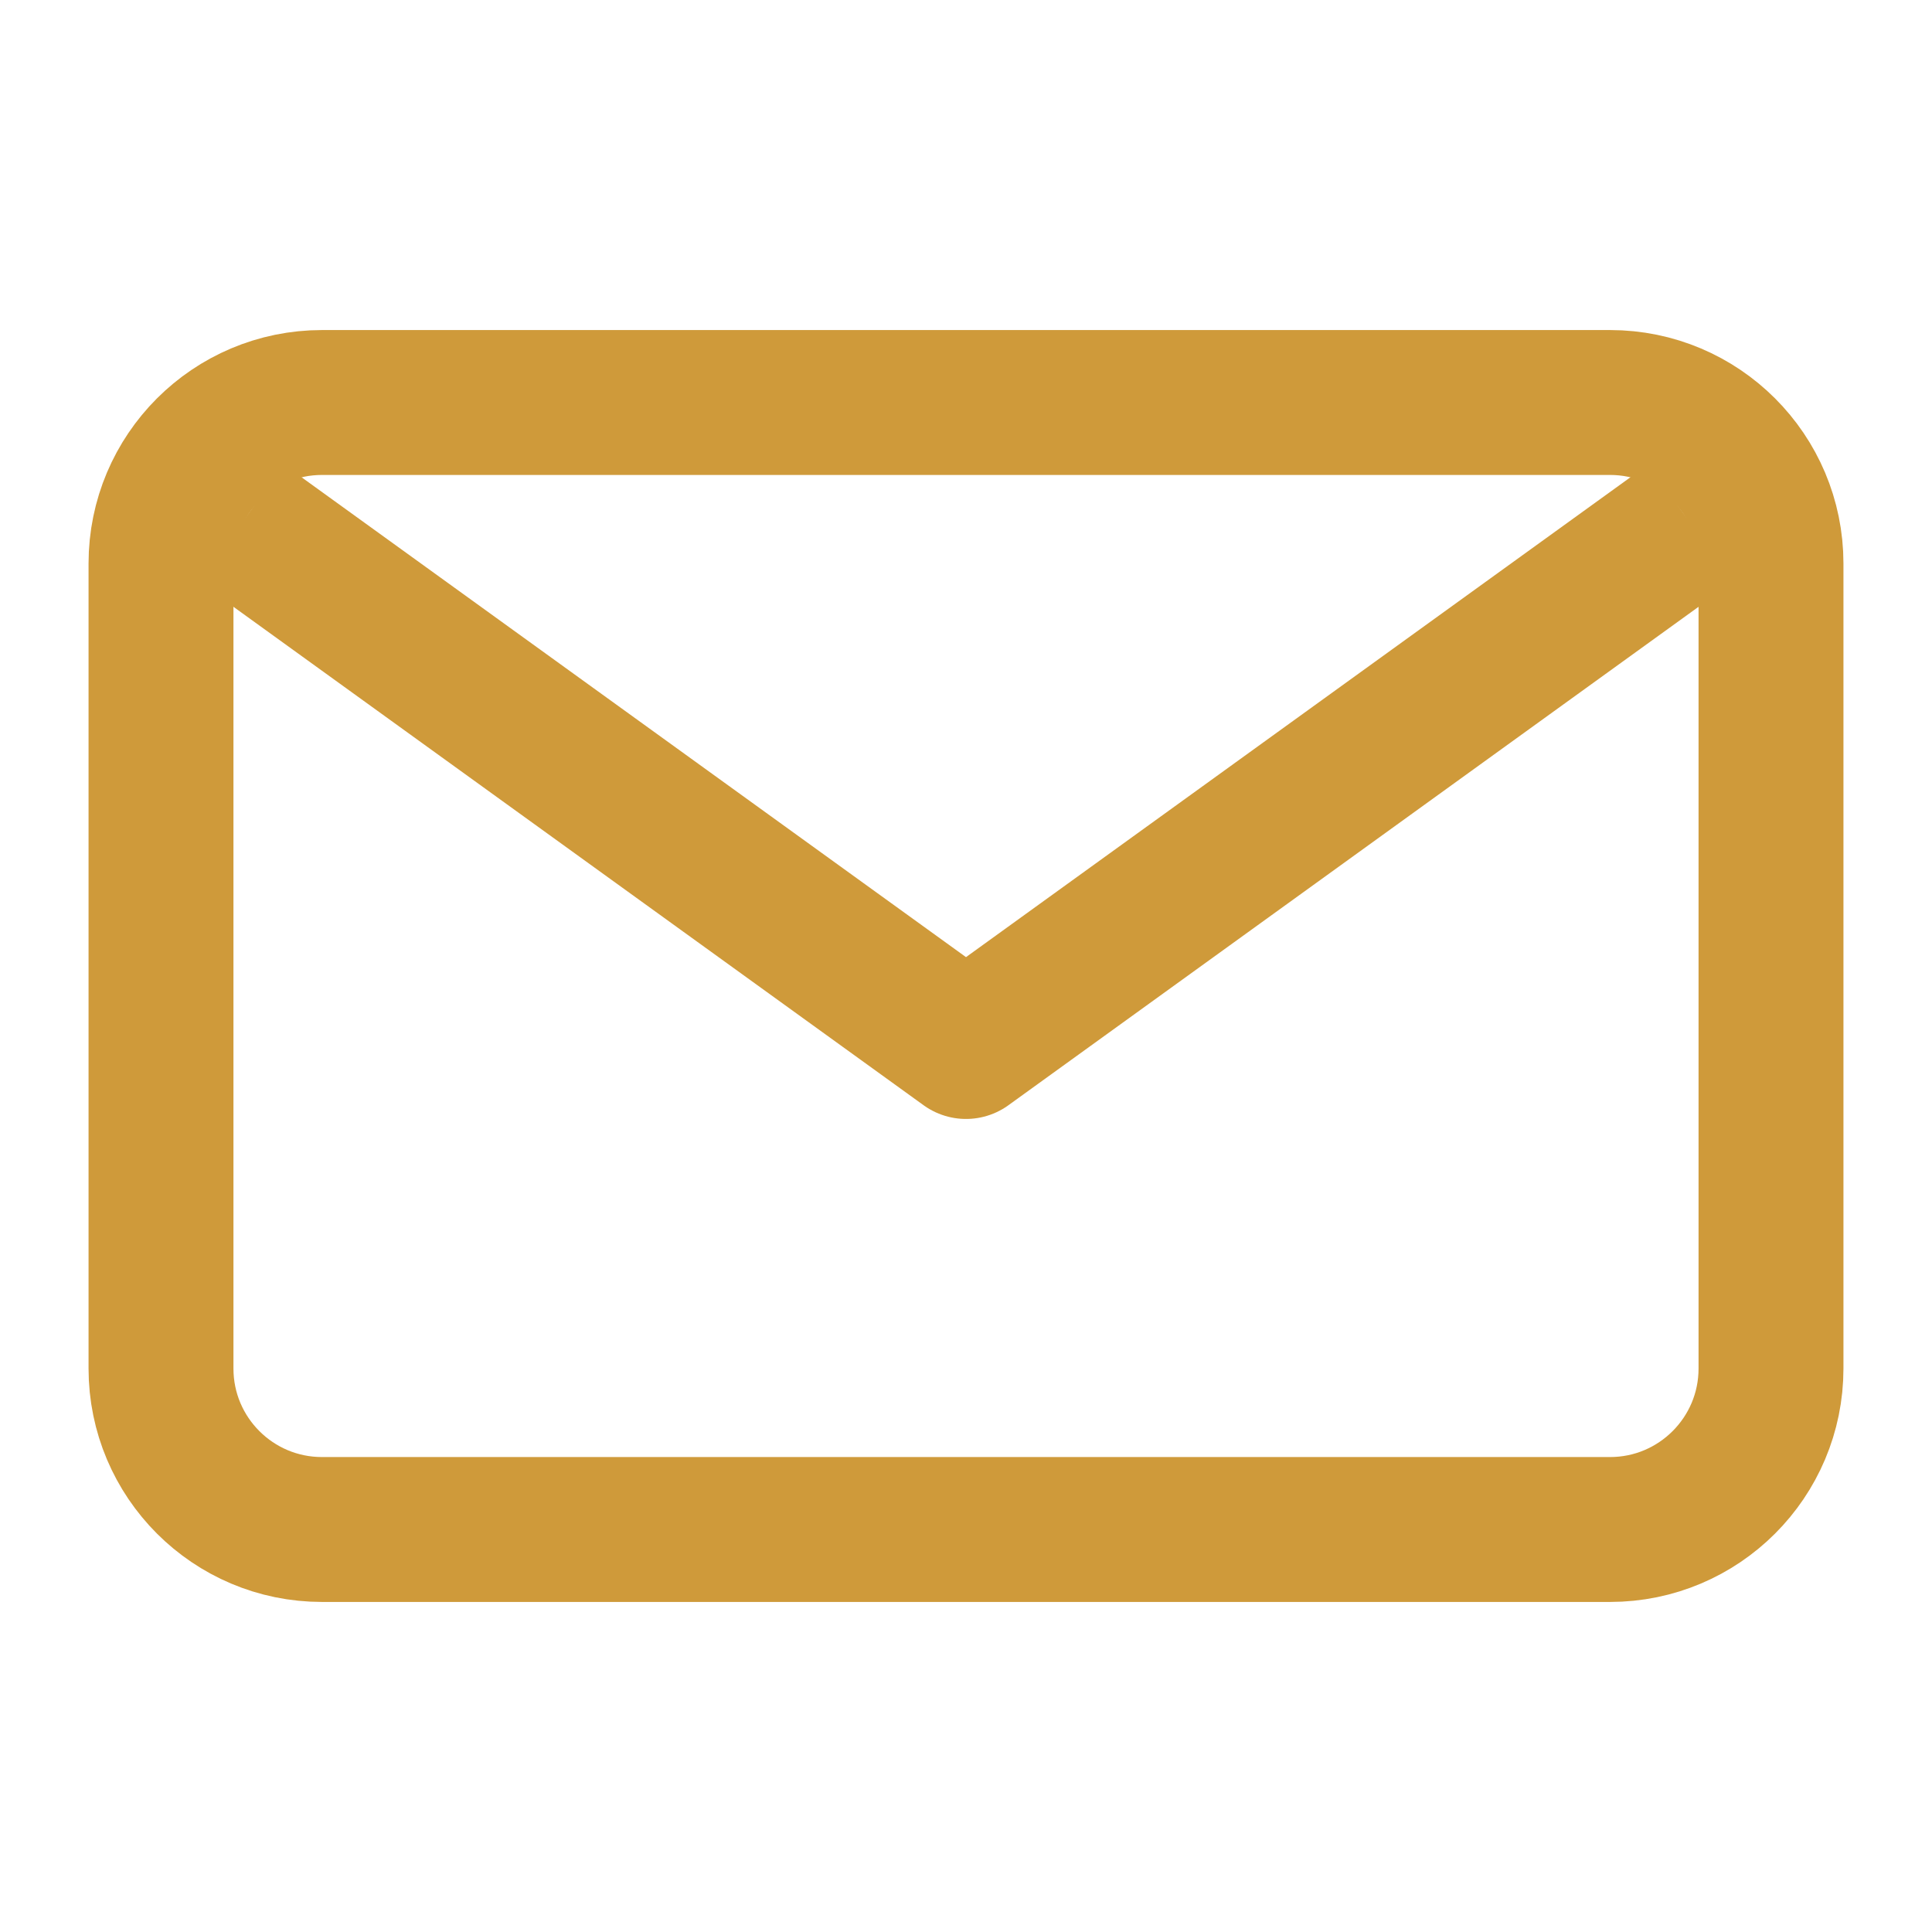
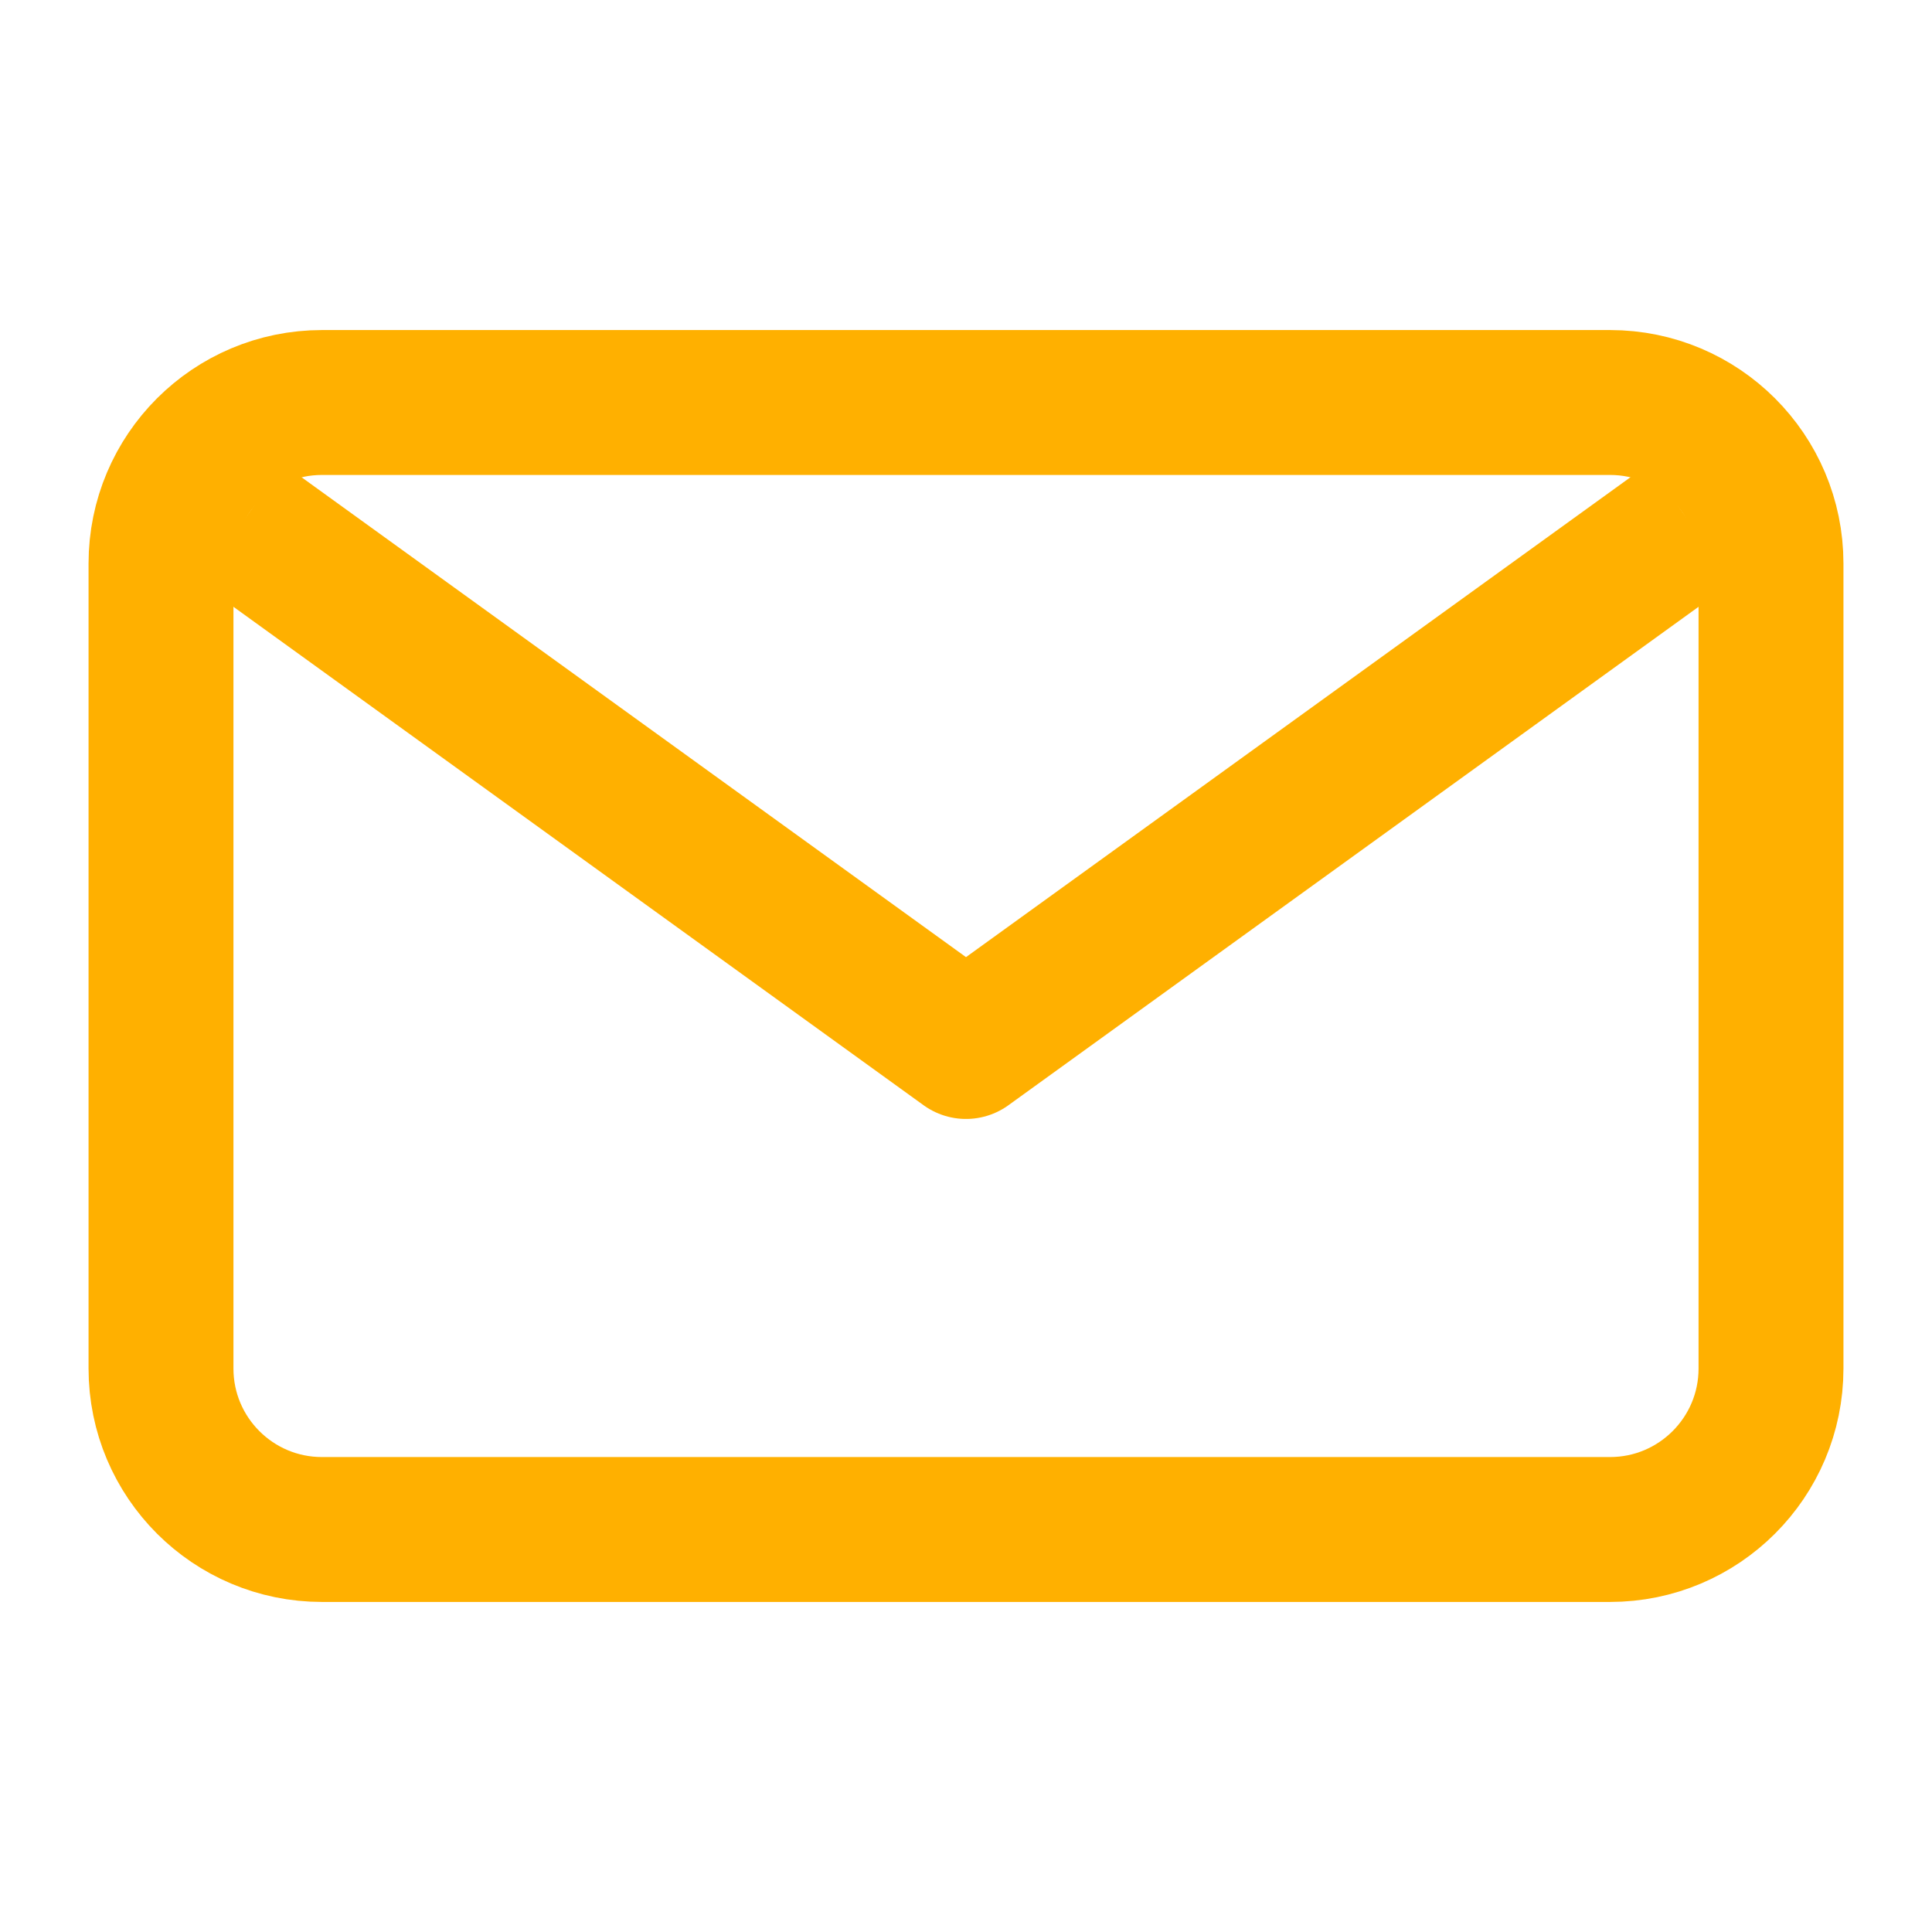
<svg xmlns="http://www.w3.org/2000/svg" viewBox="0 0 24 24" width="30" height="30" role="img" aria-label="email">
-   <rect x="2" y="5" width="20" height="14" rx="2" fill="none" stroke="#cf9a3a" stroke-width="1.8" />
-   <path d="M3 6.5l9 6.5 9-6.5" fill="none" stroke="#cf9a3a" stroke-width="1.8" stroke-linejoin="round" />
+   <rect x="2" y="5" width="20" height="14" rx="2" fill="none" stroke="#ffb000" stroke-width="1.8" />
+   <path d="M3 6.5l9 6.5 9-6.5" fill="none" stroke="#ffb000" stroke-width="1.8" stroke-linejoin="round" />
</svg>
